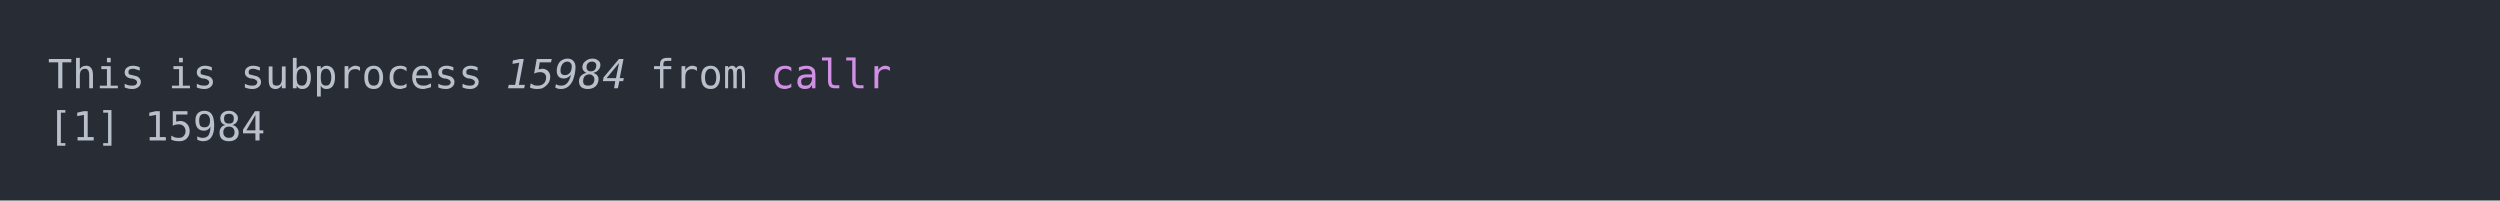
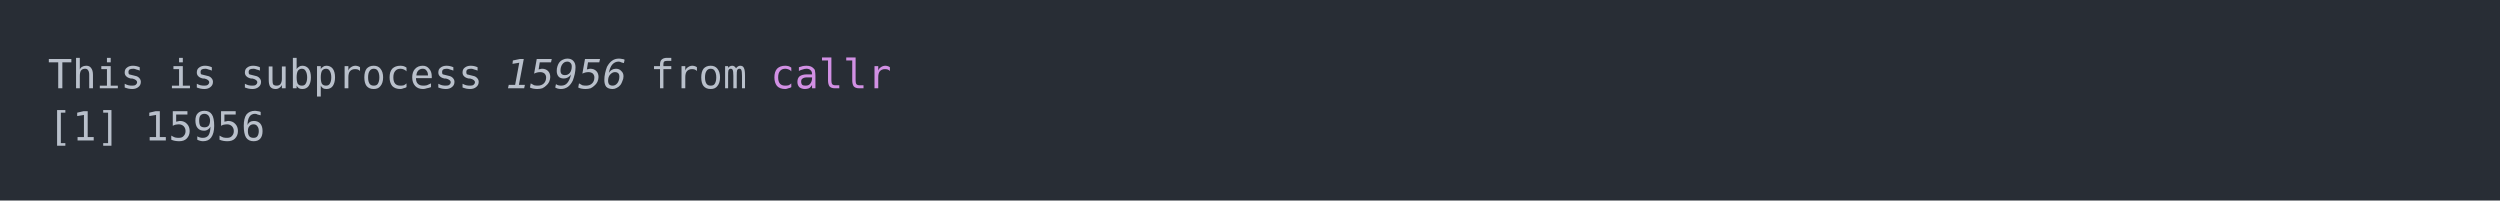
<svg xmlns="http://www.w3.org/2000/svg" xmlns:xlink="http://www.w3.org/1999/xlink" width="1040" height="83.42">
  <rect width="1040" height="83.42" rx="0" ry="0" class="a" />
  <svg height="43.42" viewBox="0 0 100 4.342" width="1000" x="20" y="20">
    <style>.a{fill:rgb(40,45,53)}.b{font-family:'Fira Code',Monaco,Consolas,Menlo,'Bitstream Vera Sans Mono','Powerline Symbols',monospace}.c{fill:transparent}.d{fill:rgb(185,192,203);white-space:pre}.e{fill:rgb(185,192,203);font-style:italic;white-space:pre}.f{fill:rgb(210,144,228);white-space:pre}</style>
    <g font-family="'Fira Code',Monaco,Consolas,Menlo,'Bitstream Vera Sans Mono','Powerline Symbols',monospace" font-size="1.67" class="b">
      <defs>
        <symbol id="a">
          <rect height="3" width="100" x="0" y="0" class="c" />
        </symbol>
      </defs>
      <rect height="4.342" width="100" class="a" />
      <svg x="0" y="0" width="100">
        <svg x="0">
          <use xlink:href="#a" />
          <text x="0" y="1.67" class="d">This</text>
          <text x="5.01" y="1.67" class="d">is</text>
          <text x="8.016" y="1.67" class="d">subprocess</text>
-           <text x="19.038" y="1.67" class="e">15984</text>
+           <text x="19.038" y="1.67" class="e">15956</text>
          <text x="25.05" y="1.67" class="d">from</text>
          <text x="30.06" y="1.67" class="f">callr</text>
          <text x="0" y="3.841" class="d">[1]</text>
-           <text x="4.008" y="3.841" class="d">15984</text>
+           <text x="4.008" y="3.841" class="d">15956</text>
        </svg>
      </svg>
    </g>
  </svg>
</svg>
